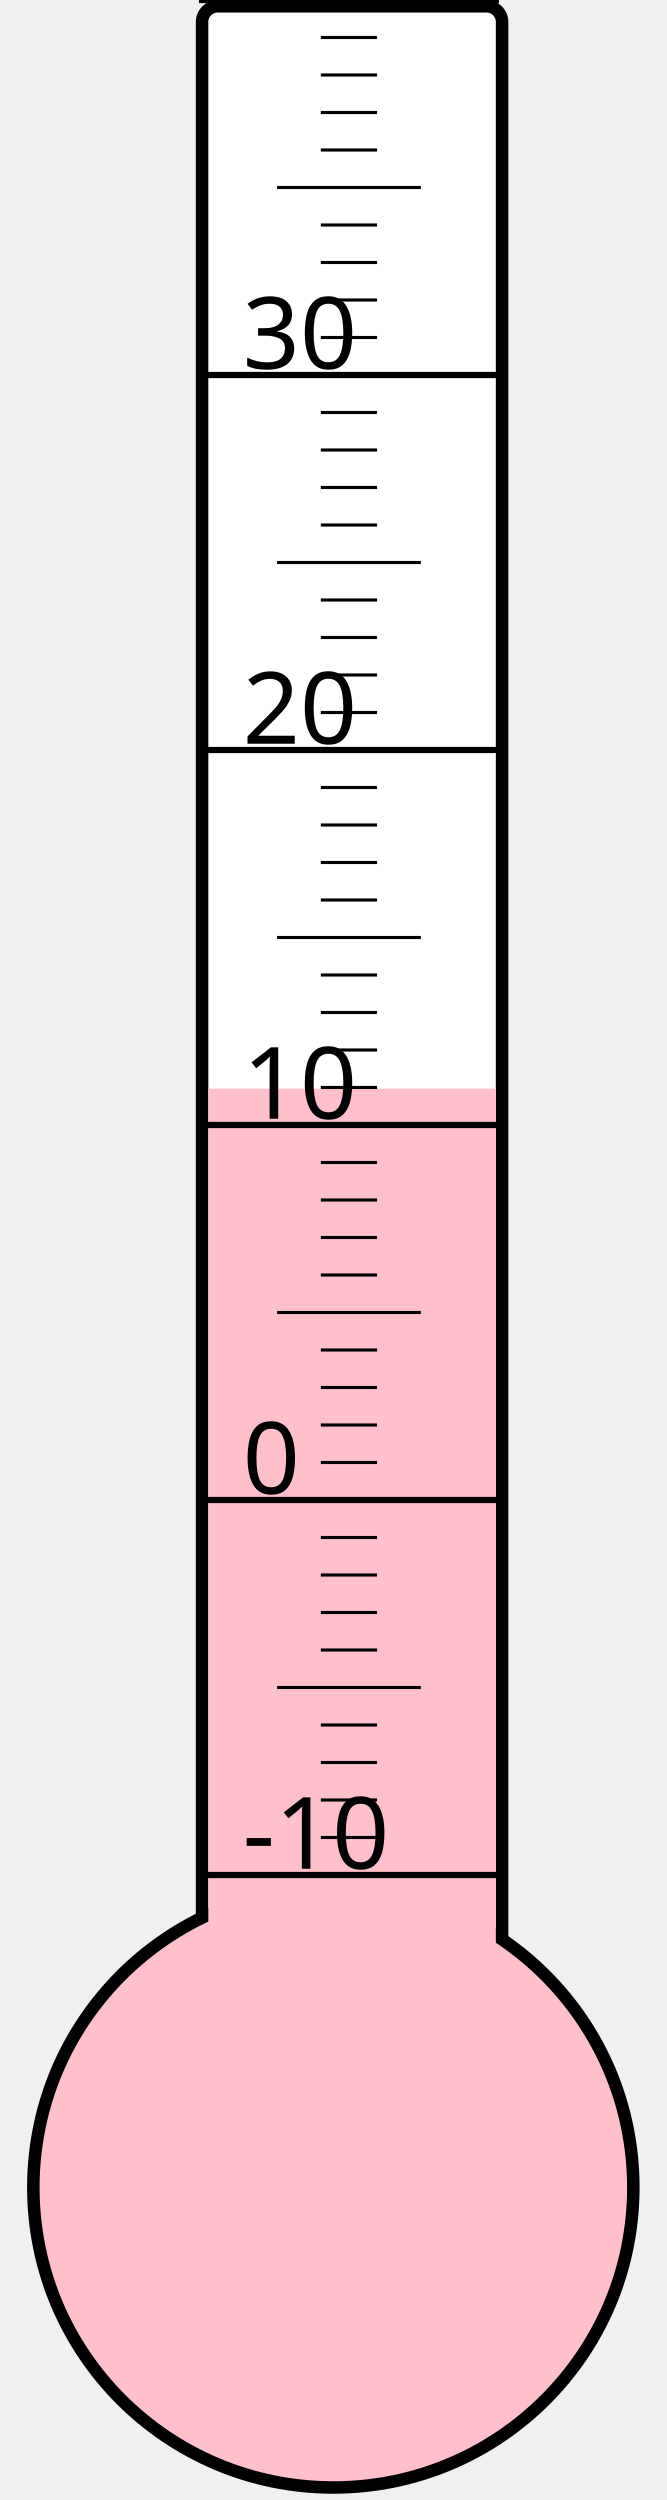
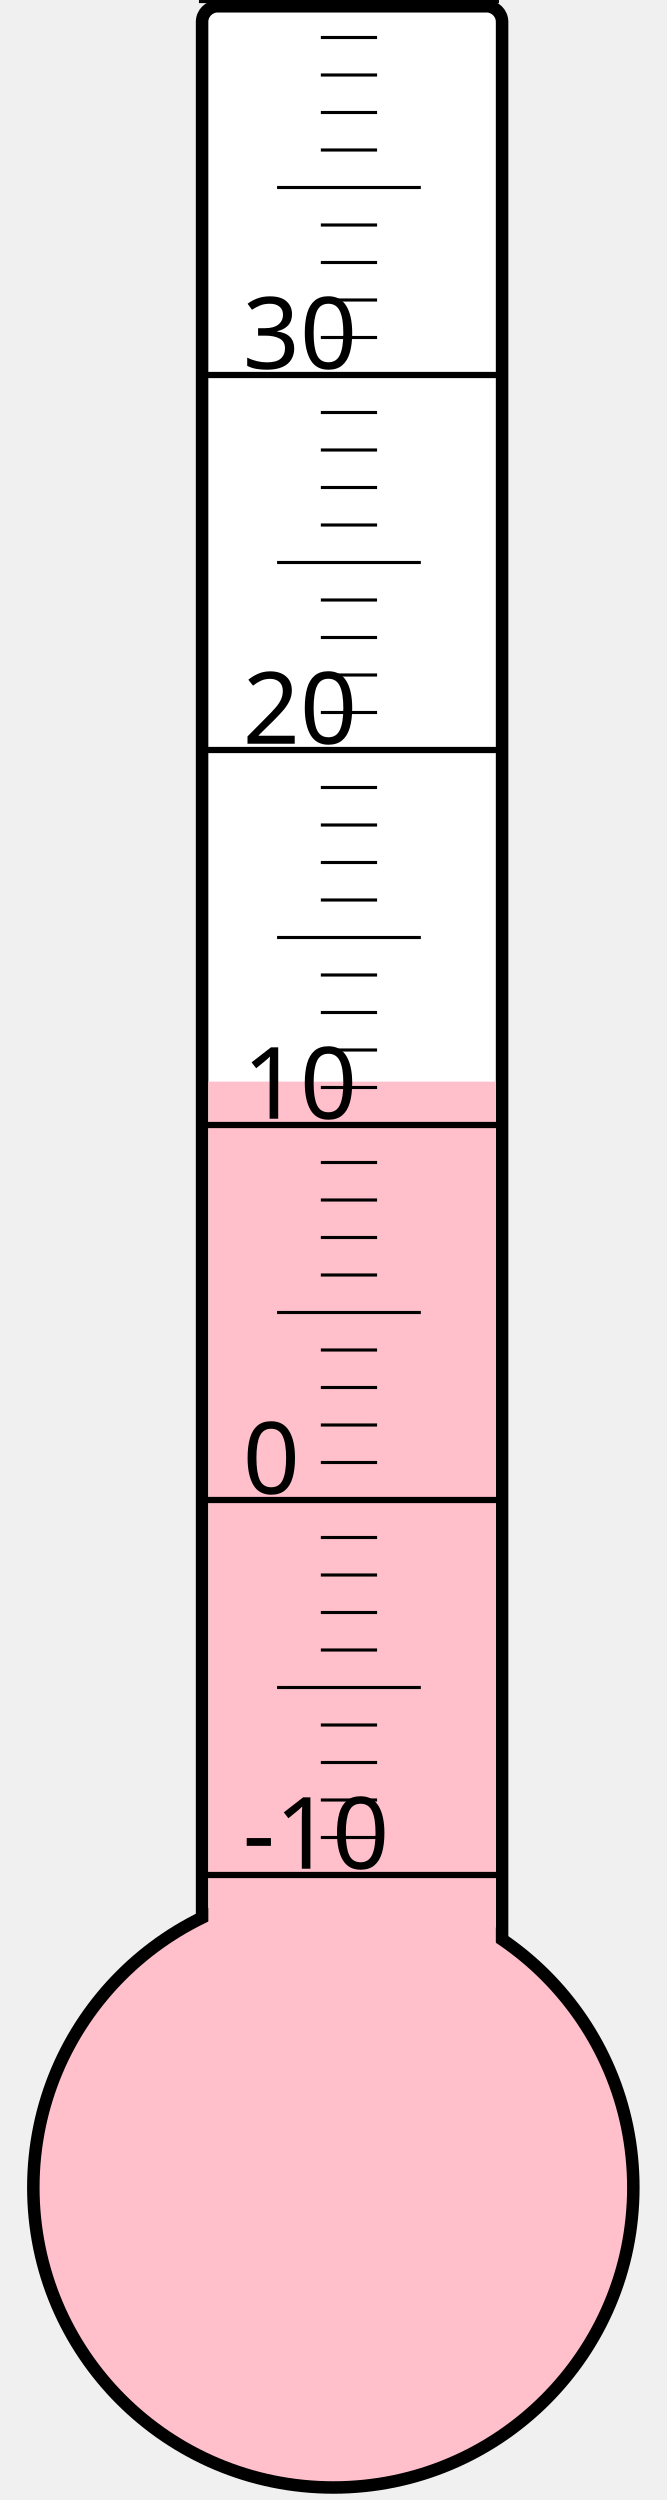
<svg xmlns="http://www.w3.org/2000/svg" width="40px" height="150px" viewBox="0 0 200 800">
  <rect width="200" height="800" x="0" y="0" style="fill: #ffffeb; fill-opacity: 0;" />
  <rect width="96" height="680" x="58" y="2" rx="5" ry="5" style="fill: white; fill-opacity: 1; stroke: black; stroke-width: 4;" />
  <circle cx="100" cy="700" r="96" style="fill: pink; stroke: black; stroke-width: 4;" />
-   <rect width="92" height="351.625" x="60" y="348.375" style="fill: pink; fill-opacity: 1; stroke-width: 0;" />
+   <rect width="92" height="353.875" x="60" y="346.125" style="fill: pink; fill-opacity: 1; stroke-width: 0;" />
  <text x="71" y="598" style="font-family: sans-serif; font-size: 24pt;">-10</text>
  <text x="71" y="478" style="font-family: sans-serif; font-size: 24pt;">0</text>
  <text x="71" y="358" style="font-family: sans-serif; font-size: 24pt;">10</text>
  <text x="71" y="238" style="font-family: sans-serif; font-size: 24pt;">20</text>
  <text x="71" y="118" style="font-family: sans-serif; font-size: 24pt;">30</text>
  <g style="stroke: black;">
    <line x1="57" y1="600" x2="153" y2="600" style="stroke-width: 2;" />
    <line x1="96" y1="588" x2="114" y2="588" style="stroke-width: 1;" />
    <line x1="96" y1="576" x2="114" y2="576" style="stroke-width: 1;" />
    <line x1="96" y1="564" x2="114" y2="564" style="stroke-width: 1;" />
    <line x1="96" y1="552" x2="114" y2="552" style="stroke-width: 1;" />
    <line x1="82" y1="540" x2="128" y2="540" style="stroke-width: 1;" />
    <line x1="96" y1="528" x2="114" y2="528" style="stroke-width: 1;" />
    <line x1="96" y1="516" x2="114" y2="516" style="stroke-width: 1;" />
    <line x1="96" y1="504" x2="114" y2="504" style="stroke-width: 1;" />
    <line x1="96" y1="492" x2="114" y2="492" style="stroke-width: 1;" />
    <line x1="57" y1="480" x2="153" y2="480" style="stroke-width: 2;" />
    <line x1="96" y1="468" x2="114" y2="468" style="stroke-width: 1;" />
    <line x1="96" y1="456" x2="114" y2="456" style="stroke-width: 1;" />
    <line x1="96" y1="444" x2="114" y2="444" style="stroke-width: 1;" />
    <line x1="96" y1="432" x2="114" y2="432" style="stroke-width: 1;" />
    <line x1="82" y1="420" x2="128" y2="420" style="stroke-width: 1;" />
    <line x1="96" y1="408" x2="114" y2="408" style="stroke-width: 1;" />
    <line x1="96" y1="396" x2="114" y2="396" style="stroke-width: 1;" />
    <line x1="96" y1="384" x2="114" y2="384" style="stroke-width: 1;" />
    <line x1="96" y1="372" x2="114" y2="372" style="stroke-width: 1;" />
    <line x1="57" y1="360" x2="153" y2="360" style="stroke-width: 2;" />
    <line x1="96" y1="348" x2="114" y2="348" style="stroke-width: 1;" />
    <line x1="96" y1="336" x2="114" y2="336" style="stroke-width: 1;" />
    <line x1="96" y1="324" x2="114" y2="324" style="stroke-width: 1;" />
    <line x1="96" y1="312" x2="114" y2="312" style="stroke-width: 1;" />
    <line x1="82" y1="300" x2="128" y2="300" style="stroke-width: 1;" />
    <line x1="96" y1="288" x2="114" y2="288" style="stroke-width: 1;" />
    <line x1="96" y1="276" x2="114" y2="276" style="stroke-width: 1;" />
    <line x1="96" y1="264" x2="114" y2="264" style="stroke-width: 1;" />
    <line x1="96" y1="252" x2="114" y2="252" style="stroke-width: 1;" />
    <line x1="57" y1="240" x2="153" y2="240" style="stroke-width: 2;" />
    <line x1="96" y1="228" x2="114" y2="228" style="stroke-width: 1;" />
    <line x1="96" y1="216" x2="114" y2="216" style="stroke-width: 1;" />
    <line x1="96" y1="204" x2="114" y2="204" style="stroke-width: 1;" />
    <line x1="96" y1="192" x2="114" y2="192" style="stroke-width: 1;" />
    <line x1="82" y1="180" x2="128" y2="180" style="stroke-width: 1;" />
    <line x1="96" y1="168" x2="114" y2="168" style="stroke-width: 1;" />
    <line x1="96" y1="156" x2="114" y2="156" style="stroke-width: 1;" />
    <line x1="96" y1="144" x2="114" y2="144" style="stroke-width: 1;" />
    <line x1="96" y1="132" x2="114" y2="132" style="stroke-width: 1;" />
    <line x1="57" y1="120" x2="153" y2="120" style="stroke-width: 2;" />
    <line x1="96" y1="108" x2="114" y2="108" style="stroke-width: 1;" />
    <line x1="96" y1="96" x2="114" y2="96" style="stroke-width: 1;" />
    <line x1="96" y1="84" x2="114" y2="84" style="stroke-width: 1;" />
    <line x1="96" y1="72" x2="114" y2="72" style="stroke-width: 1;" />
    <line x1="82" y1="60" x2="128" y2="60" style="stroke-width: 1;" />
    <line x1="96" y1="48" x2="114" y2="48" style="stroke-width: 1;" />
    <line x1="96" y1="36" x2="114" y2="36" style="stroke-width: 1;" />
    <line x1="96" y1="24" x2="114" y2="24" style="stroke-width: 1;" />
    <line x1="96" y1="12" x2="114" y2="12" style="stroke-width: 1;" />
    <line x1="57" y1="0" x2="153" y2="0" style="stroke-width: 2;" />
  </g>
</svg>
